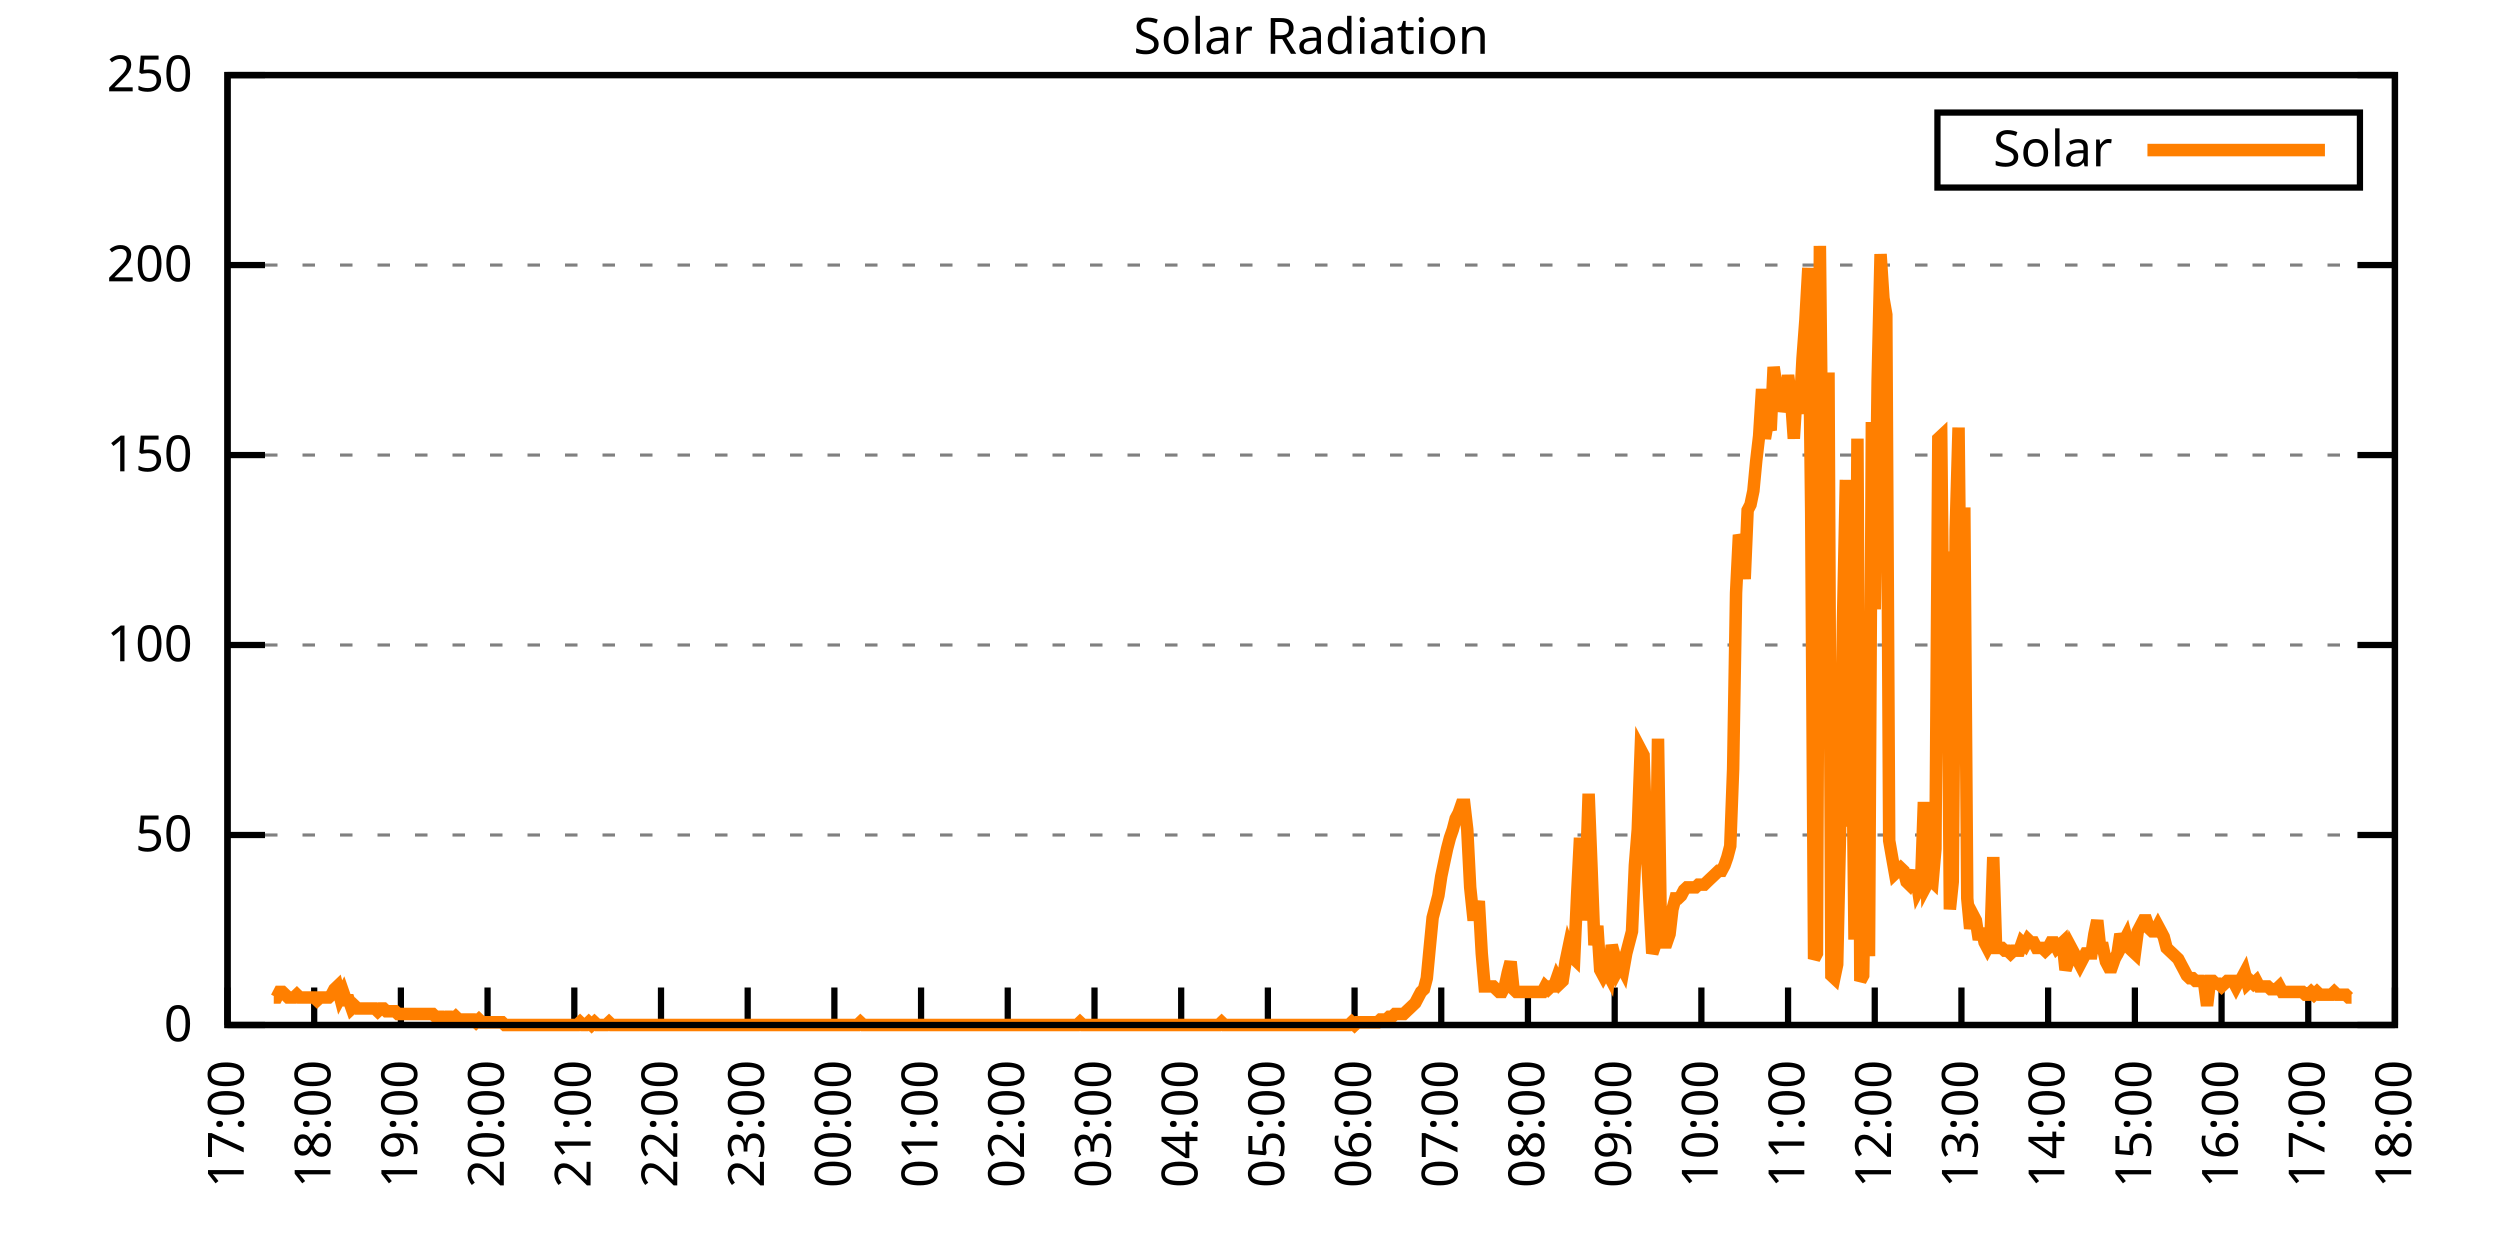
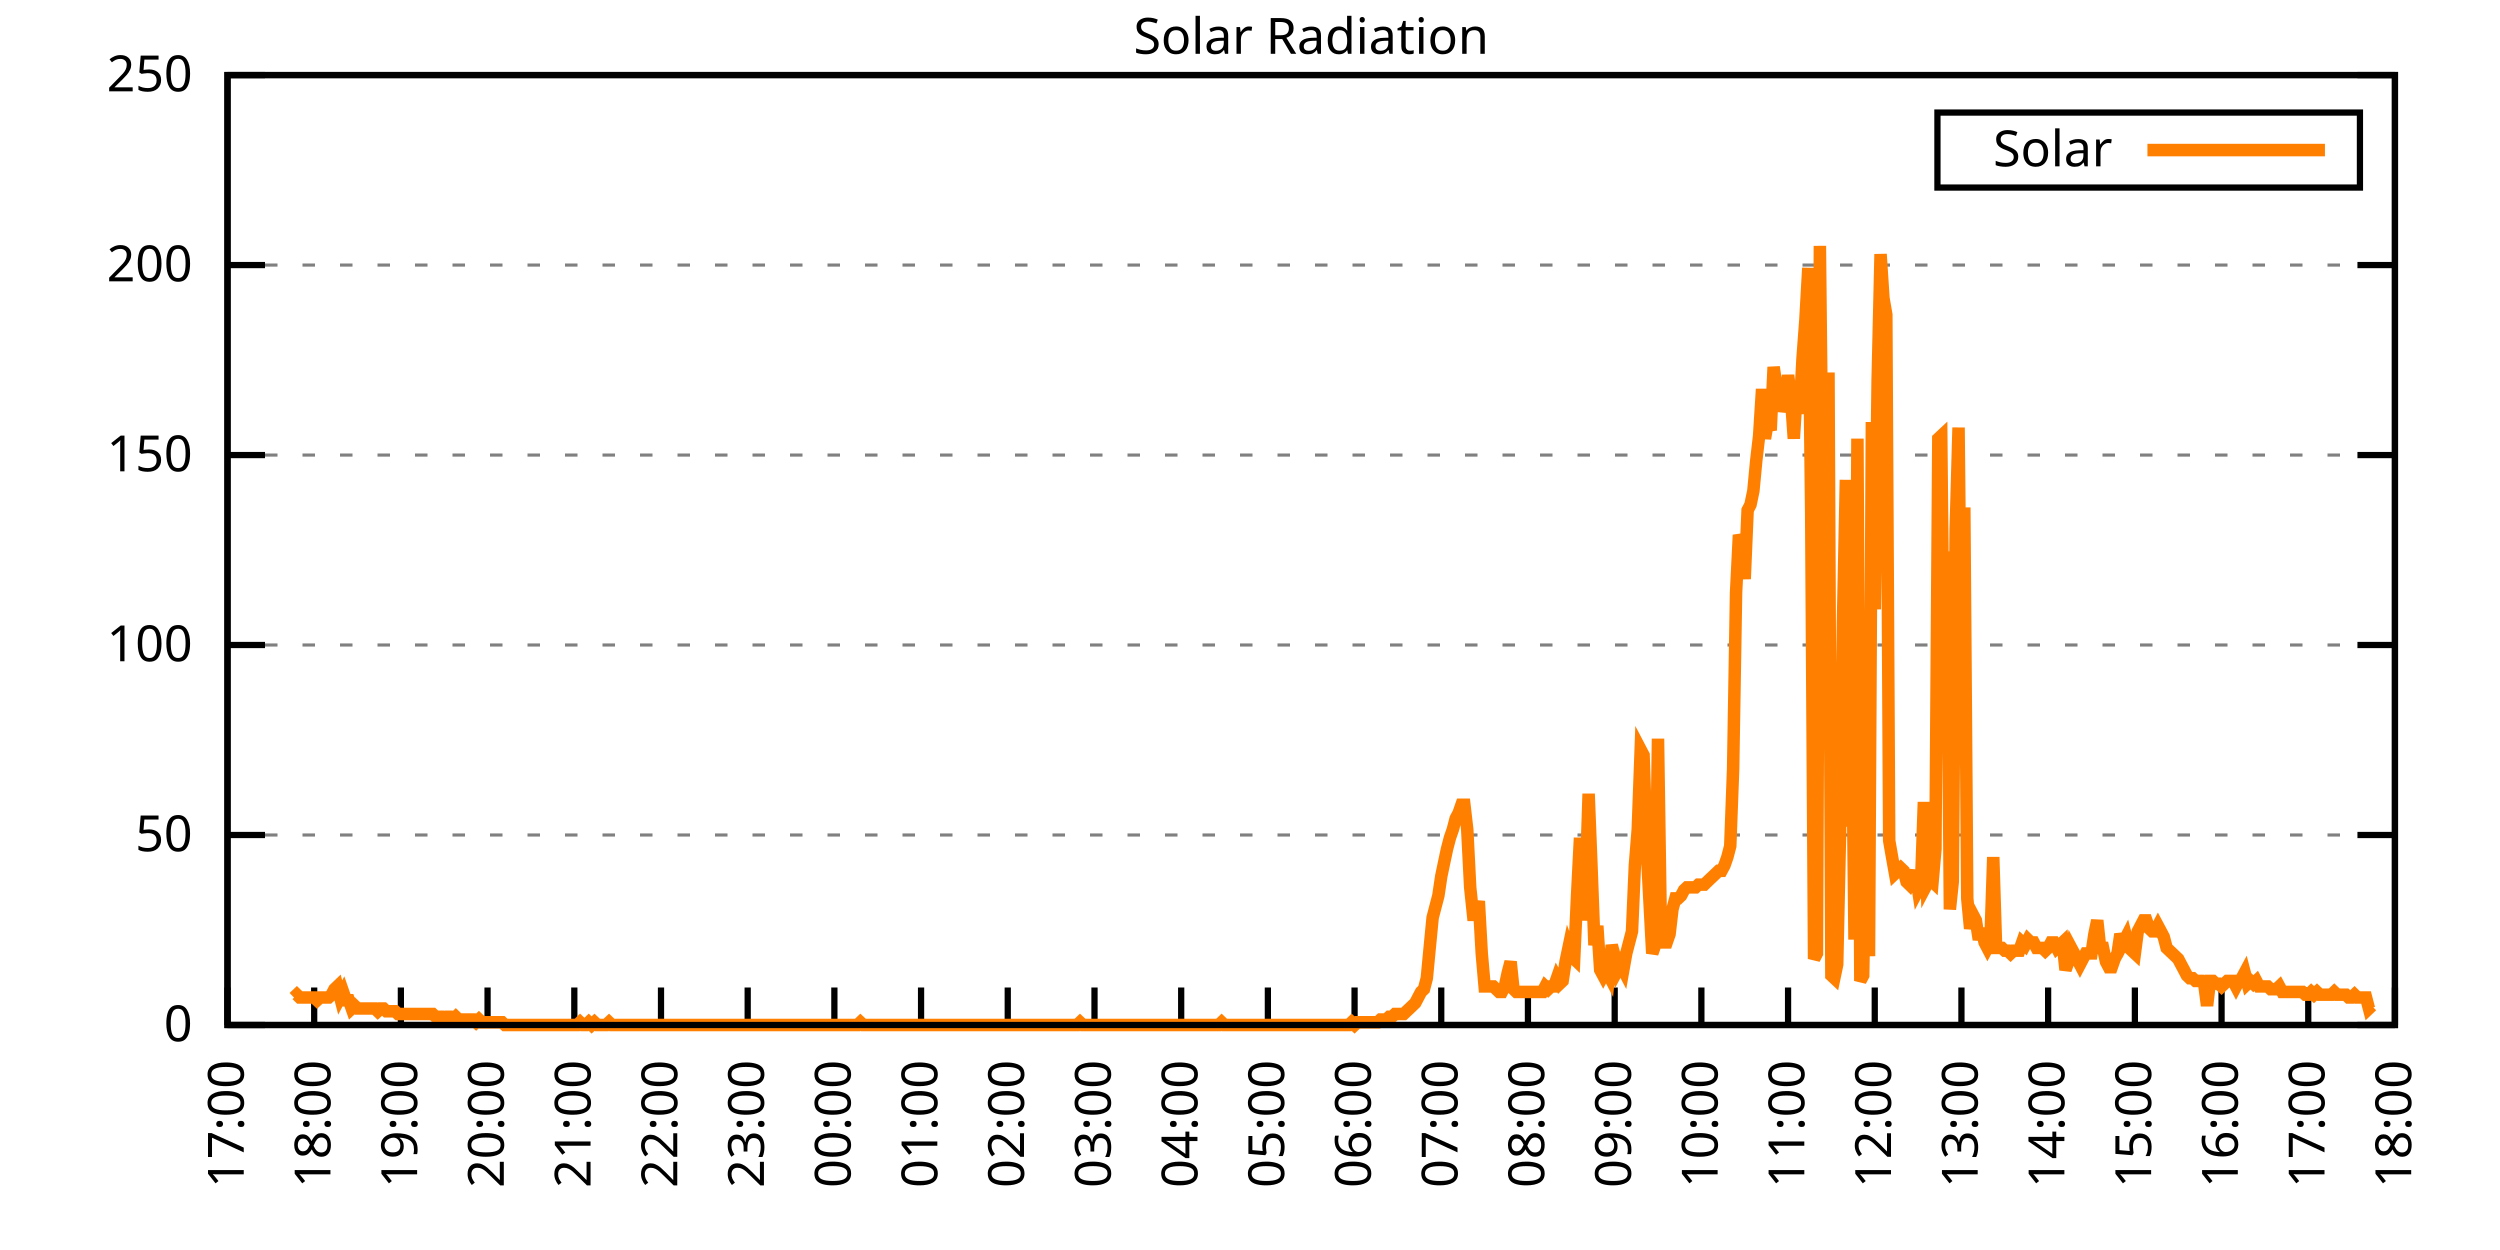
<svg xmlns="http://www.w3.org/2000/svg" xmlns:xlink="http://www.w3.org/1999/xlink" width="400" height="200" viewBox="0 0 400 200">
  <g id="gnuplot_canvas">
    <rect x="0" y="0" width="400" height="200" fill="none" />
    <defs>
      <circle id="gpDot" r="0.5" stroke-width="0.5" stroke="currentColor" />
      <path id="gpPt0" stroke-width="0.333" stroke="currentColor" d="M-1,0 h2 M0,-1 v2" />
      <path id="gpPt1" stroke-width="0.333" stroke="currentColor" d="M-1,-1 L1,1 M1,-1 L-1,1" />
      <path id="gpPt2" stroke-width="0.333" stroke="currentColor" d="M-1,0 L1,0 M0,-1 L0,1 M-1,-1 L1,1 M-1,1 L1,-1" />
      <rect id="gpPt3" stroke-width="0.333" stroke="currentColor" x="-1" y="-1" width="2" height="2" />
      <rect id="gpPt4" stroke-width="0.333" stroke="currentColor" fill="currentColor" x="-1" y="-1" width="2" height="2" />
      <circle id="gpPt5" stroke-width="0.333" stroke="currentColor" cx="0" cy="0" r="1" />
      <use xlink:href="#gpPt5" id="gpPt6" fill="currentColor" stroke="none" />
      <path id="gpPt7" stroke-width="0.333" stroke="currentColor" d="M0,-1.33 L-1.33,0.67 L1.33,0.67 z" />
      <use xlink:href="#gpPt7" id="gpPt8" fill="currentColor" stroke="none" />
      <use xlink:href="#gpPt7" id="gpPt9" stroke="currentColor" transform="rotate(180)" />
      <use xlink:href="#gpPt9" id="gpPt10" fill="currentColor" stroke="none" />
      <use xlink:href="#gpPt3" id="gpPt11" stroke="currentColor" transform="rotate(45)" />
      <use xlink:href="#gpPt11" id="gpPt12" fill="currentColor" stroke="none" />
      <path id="gpPt13" stroke-width="0.333" stroke="currentColor" d="M0,1.330 L1.265,0.411 L0.782,-1.067 L-0.782,-1.076 L-1.265,0.411 z" />
      <use xlink:href="#gpPt13" id="gpPt14" fill="currentColor" stroke="none" />
      <filter id="textbox" filterUnits="objectBoundingBox" x="0" y="0" height="1" width="1">
        <feFlood flood-color="white" flood-opacity="1" result="bgnd" />
        <feComposite in="SourceGraphic" in2="bgnd" operator="atop" />
      </filter>
      <filter id="greybox" filterUnits="objectBoundingBox" x="0" y="0" height="1" width="1">
        <feFlood flood-color="lightgrey" flood-opacity="1" result="grey" />
        <feComposite in="SourceGraphic" in2="grey" operator="atop" />
      </filter>
    </defs>
    <g fill="none" color="white" stroke="currentColor" stroke-width="1.00" stroke-linecap="butt" stroke-linejoin="miter">
</g>
    <g fill="none" color="black" stroke="currentColor" stroke-width="1.00" stroke-linecap="butt" stroke-linejoin="miter">
      <g stroke="none" shape-rendering="crispEdges">
        <polygon fill="rgb(255, 255, 255)" points="36.40,164.00 383.18,164.00 383.18,12.02 36.40,12.02 " />
      </g>
    </g>
    <g fill="none" color="black" stroke="currentColor" stroke-width="1.00" stroke-linecap="butt" stroke-linejoin="miter">
</g>
    <g fill="none" color="black" stroke="black" stroke-width="0.50" stroke-linecap="butt" stroke-linejoin="miter">
</g>
    <g fill="none" color="gray" stroke="currentColor" stroke-width="0.50" stroke-linecap="butt" stroke-linejoin="miter">
      <path stroke="gray" stroke-dasharray="2,4" class="gridline" d="M36.40,164.00 L383.19,164.00  " />
    </g>
    <g fill="none" color="gray" stroke="gray" stroke-width="1.00" stroke-linecap="butt" stroke-linejoin="miter">
</g>
    <g fill="none" color="black" stroke="currentColor" stroke-width="1.00" stroke-linecap="butt" stroke-linejoin="miter">
      <path stroke="black" d="M36.40,164.00 L42.40,164.00 M383.19,164.00 L377.19,164.00  " />
      <g transform="translate(30.80,166.60)" stroke="none" fill="black" font-family="Sans" font-size="8.00" text-anchor="end">
        <text>
          <tspan font-family="Sans"> 0</tspan>
        </text>
      </g>
    </g>
    <g fill="none" color="black" stroke="currentColor" stroke-width="1.00" stroke-linecap="butt" stroke-linejoin="miter">
</g>
    <g fill="none" color="black" stroke="black" stroke-width="0.50" stroke-linecap="butt" stroke-linejoin="miter">
</g>
    <g fill="none" color="gray" stroke="currentColor" stroke-width="0.50" stroke-linecap="butt" stroke-linejoin="miter">
      <path stroke="gray" stroke-dasharray="2,4" class="gridline" d="M36.40,133.60 L383.19,133.60  " />
    </g>
    <g fill="none" color="gray" stroke="gray" stroke-width="1.00" stroke-linecap="butt" stroke-linejoin="miter">
</g>
    <g fill="none" color="black" stroke="currentColor" stroke-width="1.00" stroke-linecap="butt" stroke-linejoin="miter">
      <path stroke="black" d="M36.40,133.60 L42.40,133.60 M383.19,133.60 L377.19,133.60  " />
      <g transform="translate(30.80,136.20)" stroke="none" fill="black" font-family="Sans" font-size="8.00" text-anchor="end">
        <text>
          <tspan font-family="Sans"> 50</tspan>
        </text>
      </g>
    </g>
    <g fill="none" color="black" stroke="currentColor" stroke-width="1.00" stroke-linecap="butt" stroke-linejoin="miter">
</g>
    <g fill="none" color="black" stroke="black" stroke-width="0.50" stroke-linecap="butt" stroke-linejoin="miter">
</g>
    <g fill="none" color="gray" stroke="currentColor" stroke-width="0.50" stroke-linecap="butt" stroke-linejoin="miter">
      <path stroke="gray" stroke-dasharray="2,4" class="gridline" d="M36.40,103.20 L383.19,103.20  " />
    </g>
    <g fill="none" color="gray" stroke="gray" stroke-width="1.00" stroke-linecap="butt" stroke-linejoin="miter">
</g>
    <g fill="none" color="black" stroke="currentColor" stroke-width="1.00" stroke-linecap="butt" stroke-linejoin="miter">
      <path stroke="black" d="M36.40,103.20 L42.40,103.20 M383.19,103.20 L377.19,103.20  " />
      <g transform="translate(30.80,105.80)" stroke="none" fill="black" font-family="Sans" font-size="8.00" text-anchor="end">
        <text>
          <tspan font-family="Sans"> 100</tspan>
        </text>
      </g>
    </g>
    <g fill="none" color="black" stroke="currentColor" stroke-width="1.00" stroke-linecap="butt" stroke-linejoin="miter">
</g>
    <g fill="none" color="black" stroke="black" stroke-width="0.50" stroke-linecap="butt" stroke-linejoin="miter">
</g>
    <g fill="none" color="gray" stroke="currentColor" stroke-width="0.50" stroke-linecap="butt" stroke-linejoin="miter">
      <path stroke="gray" stroke-dasharray="2,4" class="gridline" d="M36.40,72.81 L383.19,72.81  " />
    </g>
    <g fill="none" color="gray" stroke="gray" stroke-width="1.00" stroke-linecap="butt" stroke-linejoin="miter">
</g>
    <g fill="none" color="black" stroke="currentColor" stroke-width="1.00" stroke-linecap="butt" stroke-linejoin="miter">
      <path stroke="black" d="M36.40,72.81 L42.40,72.81 M383.19,72.81 L377.19,72.81  " />
      <g transform="translate(30.80,75.41)" stroke="none" fill="black" font-family="Sans" font-size="8.00" text-anchor="end">
        <text>
          <tspan font-family="Sans"> 150</tspan>
        </text>
      </g>
    </g>
    <g fill="none" color="black" stroke="currentColor" stroke-width="1.00" stroke-linecap="butt" stroke-linejoin="miter">
</g>
    <g fill="none" color="black" stroke="black" stroke-width="0.50" stroke-linecap="butt" stroke-linejoin="miter">
</g>
    <g fill="none" color="gray" stroke="currentColor" stroke-width="0.50" stroke-linecap="butt" stroke-linejoin="miter">
      <path stroke="gray" stroke-dasharray="2,4" class="gridline" d="M36.40,42.41 L383.19,42.41  " />
    </g>
    <g fill="none" color="gray" stroke="gray" stroke-width="1.00" stroke-linecap="butt" stroke-linejoin="miter">
</g>
    <g fill="none" color="black" stroke="currentColor" stroke-width="1.00" stroke-linecap="butt" stroke-linejoin="miter">
      <path stroke="black" d="M36.40,42.41 L42.40,42.41 M383.19,42.41 L377.19,42.41  " />
      <g transform="translate(30.80,45.01)" stroke="none" fill="black" font-family="Sans" font-size="8.00" text-anchor="end">
        <text>
          <tspan font-family="Sans"> 200</tspan>
        </text>
      </g>
    </g>
    <g fill="none" color="black" stroke="currentColor" stroke-width="1.00" stroke-linecap="butt" stroke-linejoin="miter">
</g>
    <g fill="none" color="black" stroke="black" stroke-width="0.50" stroke-linecap="butt" stroke-linejoin="miter">
</g>
    <g fill="none" color="gray" stroke="currentColor" stroke-width="0.50" stroke-linecap="butt" stroke-linejoin="miter">
      <path stroke="gray" stroke-dasharray="2,4" class="gridline" d="M36.40,12.01 L383.19,12.01  " />
    </g>
    <g fill="none" color="gray" stroke="gray" stroke-width="1.00" stroke-linecap="butt" stroke-linejoin="miter">
</g>
    <g fill="none" color="black" stroke="currentColor" stroke-width="1.00" stroke-linecap="butt" stroke-linejoin="miter">
      <path stroke="black" d="M36.40,12.01 L42.40,12.01 M383.19,12.01 L377.19,12.01  " />
      <g transform="translate(30.80,14.61)" stroke="none" fill="black" font-family="Sans" font-size="8.00" text-anchor="end">
        <text>
          <tspan font-family="Sans"> 250</tspan>
        </text>
      </g>
    </g>
    <g fill="none" color="black" stroke="currentColor" stroke-width="1.00" stroke-linecap="butt" stroke-linejoin="miter">
      <path stroke="black" d="M36.40,164.00 L36.40,158.00  " />
      <g transform="translate(39.00,169.60) rotate(270.00)" stroke="none" fill="black" font-family="Sans" font-size="8.00" text-anchor="end">
        <text>
          <tspan font-family="Sans">17:00</tspan>
        </text>
      </g>
    </g>
    <g fill="none" color="black" stroke="currentColor" stroke-width="1.00" stroke-linecap="butt" stroke-linejoin="miter">
      <path stroke="black" d="M50.27,164.00 L50.27,158.00  " />
      <g transform="translate(52.87,169.60) rotate(270.00)" stroke="none" fill="black" font-family="Sans" font-size="8.00" text-anchor="end">
        <text>
          <tspan font-family="Sans">18:00</tspan>
        </text>
      </g>
    </g>
    <g fill="none" color="black" stroke="currentColor" stroke-width="1.00" stroke-linecap="butt" stroke-linejoin="miter">
      <path stroke="black" d="M64.14,164.00 L64.14,158.00  " />
      <g transform="translate(66.74,169.60) rotate(270.00)" stroke="none" fill="black" font-family="Sans" font-size="8.00" text-anchor="end">
        <text>
          <tspan font-family="Sans">19:00</tspan>
        </text>
      </g>
    </g>
    <g fill="none" color="black" stroke="currentColor" stroke-width="1.00" stroke-linecap="butt" stroke-linejoin="miter">
      <path stroke="black" d="M78.01,164.00 L78.01,158.00  " />
      <g transform="translate(80.61,169.60) rotate(270.00)" stroke="none" fill="black" font-family="Sans" font-size="8.00" text-anchor="end">
        <text>
          <tspan font-family="Sans">20:00</tspan>
        </text>
      </g>
    </g>
    <g fill="none" color="black" stroke="currentColor" stroke-width="1.00" stroke-linecap="butt" stroke-linejoin="miter">
      <path stroke="black" d="M91.89,164.00 L91.89,158.00  " />
      <g transform="translate(94.49,169.60) rotate(270.00)" stroke="none" fill="black" font-family="Sans" font-size="8.00" text-anchor="end">
        <text>
          <tspan font-family="Sans">21:00</tspan>
        </text>
      </g>
    </g>
    <g fill="none" color="black" stroke="currentColor" stroke-width="1.00" stroke-linecap="butt" stroke-linejoin="miter">
      <path stroke="black" d="M105.76,164.00 L105.76,158.00  " />
      <g transform="translate(108.36,169.60) rotate(270.00)" stroke="none" fill="black" font-family="Sans" font-size="8.00" text-anchor="end">
        <text>
          <tspan font-family="Sans">22:00</tspan>
        </text>
      </g>
    </g>
    <g fill="none" color="black" stroke="currentColor" stroke-width="1.00" stroke-linecap="butt" stroke-linejoin="miter">
      <path stroke="black" d="M119.63,164.00 L119.63,158.00  " />
      <g transform="translate(122.23,169.60) rotate(270.00)" stroke="none" fill="black" font-family="Sans" font-size="8.00" text-anchor="end">
        <text>
          <tspan font-family="Sans">23:00</tspan>
        </text>
      </g>
    </g>
    <g fill="none" color="black" stroke="currentColor" stroke-width="1.00" stroke-linecap="butt" stroke-linejoin="miter">
      <path stroke="black" d="M133.50,164.00 L133.50,158.00  " />
      <g transform="translate(136.10,169.60) rotate(270.00)" stroke="none" fill="black" font-family="Sans" font-size="8.00" text-anchor="end">
        <text>
          <tspan font-family="Sans">00:00</tspan>
        </text>
      </g>
    </g>
    <g fill="none" color="black" stroke="currentColor" stroke-width="1.00" stroke-linecap="butt" stroke-linejoin="miter">
      <path stroke="black" d="M147.37,164.00 L147.37,158.00  " />
      <g transform="translate(149.97,169.60) rotate(270.00)" stroke="none" fill="black" font-family="Sans" font-size="8.00" text-anchor="end">
        <text>
          <tspan font-family="Sans">01:00</tspan>
        </text>
      </g>
    </g>
    <g fill="none" color="black" stroke="currentColor" stroke-width="1.00" stroke-linecap="butt" stroke-linejoin="miter">
      <path stroke="black" d="M161.24,164.00 L161.24,158.00  " />
      <g transform="translate(163.84,169.60) rotate(270.00)" stroke="none" fill="black" font-family="Sans" font-size="8.00" text-anchor="end">
        <text>
          <tspan font-family="Sans">02:00</tspan>
        </text>
      </g>
    </g>
    <g fill="none" color="black" stroke="currentColor" stroke-width="1.00" stroke-linecap="butt" stroke-linejoin="miter">
      <path stroke="black" d="M175.12,164.00 L175.12,158.00  " />
      <g transform="translate(177.72,169.60) rotate(270.00)" stroke="none" fill="black" font-family="Sans" font-size="8.00" text-anchor="end">
        <text>
          <tspan font-family="Sans">03:00</tspan>
        </text>
      </g>
    </g>
    <g fill="none" color="black" stroke="currentColor" stroke-width="1.00" stroke-linecap="butt" stroke-linejoin="miter">
      <path stroke="black" d="M188.99,164.00 L188.99,158.00  " />
      <g transform="translate(191.59,169.60) rotate(270.00)" stroke="none" fill="black" font-family="Sans" font-size="8.00" text-anchor="end">
        <text>
          <tspan font-family="Sans">04:00</tspan>
        </text>
      </g>
    </g>
    <g fill="none" color="black" stroke="currentColor" stroke-width="1.00" stroke-linecap="butt" stroke-linejoin="miter">
      <path stroke="black" d="M202.86,164.00 L202.86,158.00  " />
      <g transform="translate(205.46,169.60) rotate(270.00)" stroke="none" fill="black" font-family="Sans" font-size="8.00" text-anchor="end">
        <text>
          <tspan font-family="Sans">05:00</tspan>
        </text>
      </g>
    </g>
    <g fill="none" color="black" stroke="currentColor" stroke-width="1.00" stroke-linecap="butt" stroke-linejoin="miter">
      <path stroke="black" d="M216.73,164.00 L216.73,158.00  " />
      <g transform="translate(219.33,169.60) rotate(270.00)" stroke="none" fill="black" font-family="Sans" font-size="8.00" text-anchor="end">
        <text>
          <tspan font-family="Sans">06:00</tspan>
        </text>
      </g>
    </g>
    <g fill="none" color="black" stroke="currentColor" stroke-width="1.00" stroke-linecap="butt" stroke-linejoin="miter">
      <path stroke="black" d="M230.60,164.00 L230.60,158.00  " />
      <g transform="translate(233.20,169.60) rotate(270.00)" stroke="none" fill="black" font-family="Sans" font-size="8.00" text-anchor="end">
        <text>
          <tspan font-family="Sans">07:00</tspan>
        </text>
      </g>
    </g>
    <g fill="none" color="black" stroke="currentColor" stroke-width="1.00" stroke-linecap="butt" stroke-linejoin="miter">
      <path stroke="black" d="M244.47,164.00 L244.47,158.00  " />
      <g transform="translate(247.07,169.60) rotate(270.00)" stroke="none" fill="black" font-family="Sans" font-size="8.00" text-anchor="end">
        <text>
          <tspan font-family="Sans">08:00</tspan>
        </text>
      </g>
    </g>
    <g fill="none" color="black" stroke="currentColor" stroke-width="1.00" stroke-linecap="butt" stroke-linejoin="miter">
      <path stroke="black" d="M258.35,164.00 L258.35,158.00  " />
      <g transform="translate(260.95,169.60) rotate(270.00)" stroke="none" fill="black" font-family="Sans" font-size="8.00" text-anchor="end">
        <text>
          <tspan font-family="Sans">09:00</tspan>
        </text>
      </g>
    </g>
    <g fill="none" color="black" stroke="currentColor" stroke-width="1.00" stroke-linecap="butt" stroke-linejoin="miter">
      <path stroke="black" d="M272.22,164.00 L272.22,158.00  " />
      <g transform="translate(274.82,169.60) rotate(270.00)" stroke="none" fill="black" font-family="Sans" font-size="8.00" text-anchor="end">
        <text>
          <tspan font-family="Sans">10:00</tspan>
        </text>
      </g>
    </g>
    <g fill="none" color="black" stroke="currentColor" stroke-width="1.00" stroke-linecap="butt" stroke-linejoin="miter">
      <path stroke="black" d="M286.09,164.00 L286.09,158.00  " />
      <g transform="translate(288.69,169.60) rotate(270.00)" stroke="none" fill="black" font-family="Sans" font-size="8.00" text-anchor="end">
        <text>
          <tspan font-family="Sans">11:00</tspan>
        </text>
      </g>
    </g>
    <g fill="none" color="black" stroke="currentColor" stroke-width="1.00" stroke-linecap="butt" stroke-linejoin="miter">
      <path stroke="black" d="M299.96,164.00 L299.96,158.00  " />
      <g transform="translate(302.56,169.60) rotate(270.00)" stroke="none" fill="black" font-family="Sans" font-size="8.00" text-anchor="end">
        <text>
          <tspan font-family="Sans">12:00</tspan>
        </text>
      </g>
    </g>
    <g fill="none" color="black" stroke="currentColor" stroke-width="1.00" stroke-linecap="butt" stroke-linejoin="miter">
      <path stroke="black" d="M313.83,164.00 L313.83,158.00  " />
      <g transform="translate(316.43,169.60) rotate(270.00)" stroke="none" fill="black" font-family="Sans" font-size="8.00" text-anchor="end">
        <text>
          <tspan font-family="Sans">13:00</tspan>
        </text>
      </g>
    </g>
    <g fill="none" color="black" stroke="currentColor" stroke-width="1.00" stroke-linecap="butt" stroke-linejoin="miter">
      <path stroke="black" d="M327.70,164.00 L327.70,158.00  " />
      <g transform="translate(330.30,169.60) rotate(270.00)" stroke="none" fill="black" font-family="Sans" font-size="8.00" text-anchor="end">
        <text>
          <tspan font-family="Sans">14:00</tspan>
        </text>
      </g>
    </g>
    <g fill="none" color="black" stroke="currentColor" stroke-width="1.00" stroke-linecap="butt" stroke-linejoin="miter">
      <path stroke="black" d="M341.58,164.00 L341.58,158.00  " />
      <g transform="translate(344.18,169.60) rotate(270.00)" stroke="none" fill="black" font-family="Sans" font-size="8.00" text-anchor="end">
        <text>
          <tspan font-family="Sans">15:00</tspan>
        </text>
      </g>
    </g>
    <g fill="none" color="black" stroke="currentColor" stroke-width="1.00" stroke-linecap="butt" stroke-linejoin="miter">
      <path stroke="black" d="M355.45,164.00 L355.45,158.00  " />
      <g transform="translate(358.05,169.60) rotate(270.00)" stroke="none" fill="black" font-family="Sans" font-size="8.00" text-anchor="end">
        <text>
          <tspan font-family="Sans">16:00</tspan>
        </text>
      </g>
    </g>
    <g fill="none" color="black" stroke="currentColor" stroke-width="1.00" stroke-linecap="butt" stroke-linejoin="miter">
      <path stroke="black" d="M369.32,164.00 L369.32,158.00  " />
      <g transform="translate(371.92,169.60) rotate(270.00)" stroke="none" fill="black" font-family="Sans" font-size="8.00" text-anchor="end">
        <text>
          <tspan font-family="Sans">17:00</tspan>
        </text>
      </g>
    </g>
    <g fill="none" color="black" stroke="currentColor" stroke-width="1.00" stroke-linecap="butt" stroke-linejoin="miter">
      <path stroke="black" d="M383.19,164.00 L383.19,158.00  " />
      <g transform="translate(385.79,169.60) rotate(270.00)" stroke="none" fill="black" font-family="Sans" font-size="8.00" text-anchor="end">
        <text>
          <tspan font-family="Sans">18:00</tspan>
        </text>
      </g>
    </g>
    <g fill="none" color="black" stroke="currentColor" stroke-width="1.00" stroke-linecap="butt" stroke-linejoin="miter">
</g>
    <g fill="none" color="black" stroke="currentColor" stroke-width="1.00" stroke-linecap="butt" stroke-linejoin="miter">
      <path stroke="black" d="M36.40,12.01 L36.40,164.00 L383.19,164.00 L383.19,12.01 L36.40,12.01 Z  " />
    </g>
    <g fill="none" color="black" stroke="currentColor" stroke-width="1.00" stroke-linecap="butt" stroke-linejoin="miter">
</g>
    <g fill="none" color="black" stroke="currentColor" stroke-width="1.00" stroke-linecap="butt" stroke-linejoin="miter">
      <path stroke="black" d="M309.99,30.01 L309.99,18.01 L377.59,18.01 L377.59,30.01 L309.99,30.01 Z  " />
    </g>
    <g id="Solar_Radiation_plot_1">
      <g fill="none" color="white" stroke="black" stroke-width="2.00" stroke-linecap="butt" stroke-linejoin="miter">
</g>
      <g fill="none" color="black" stroke="currentColor" stroke-width="2.00" stroke-linecap="butt" stroke-linejoin="miter">
        <g transform="translate(337.99,26.61)" stroke="none" fill="black" font-family="Sans" font-size="8.00" text-anchor="end">
          <text>
            <tspan font-family="Sans">Solar</tspan>
          </text>
        </g>
      </g>
      <g fill="none" color="black" stroke="currentColor" stroke-width="2.00" stroke-linecap="butt" stroke-linejoin="miter">
-         <path stroke="rgb(255, 127,   0)" d="M343.59,24.01 L371.99,24.01 M43.80,159.60 L44.26,159.60 L44.72,158.71 L45.19,158.71 L45.65,159.15 L46.11,159.60   L46.57,159.60 L47.03,159.60 L47.50,159.15 L47.96,159.60 L48.42,159.60 L48.88,159.60 L49.35,159.60 L49.81,159.60   L50.27,159.60 L50.73,160.04 L51.20,159.60 L51.66,159.60 L52.12,159.60 L52.58,159.60 L53.05,159.15 L53.51,158.27   L53.97,157.83 L54.43,159.60 L54.90,158.71 L55.36,160.04 L55.82,160.04 L56.28,161.36 L56.75,160.92 L57.21,161.36   L57.67,161.36 L58.13,161.36 L58.59,161.36 L59.06,161.36 L59.52,161.36 L59.98,161.36 L60.44,161.80 L60.91,161.36   L61.37,161.36 L61.83,161.80 L62.29,161.80 L62.76,161.80 L63.22,161.80 L63.68,162.24 L64.14,162.24 L64.61,162.24   L65.07,162.24 L65.53,162.24 L65.99,162.24 L66.46,162.24 L66.92,162.24 L67.38,162.24 L67.84,162.24 L68.30,162.24   L68.77,162.24 L69.23,162.24 L69.69,162.68 L70.15,162.68 L70.62,162.68 L71.08,163.12 L71.54,162.68 L72.00,162.68   L72.47,163.12 L72.93,162.68 L73.39,163.12 L73.85,163.12 L74.32,163.12 L74.78,163.12 L75.24,163.12 L75.70,163.12   L76.17,163.56 L76.63,163.12 L77.09,163.56 L77.55,163.56 L78.01,163.56 L78.48,163.56 L78.94,163.56 L79.40,163.56   L79.86,163.56 L80.33,163.56 L80.79,164.00 L81.25,164.00 L81.71,164.00 L82.18,164.00 L82.64,164.00 L83.10,164.00   L83.56,164.00 L84.03,164.00 L84.49,164.00 L84.95,164.00 L85.41,164.00 L85.88,164.00 L86.34,164.00 L86.80,164.00   L87.26,164.00 L87.72,164.00 L88.19,164.00 L88.65,164.00 L89.11,164.00 L89.57,164.00 L90.04,164.00 L90.50,164.00   L90.96,164.00 L91.42,164.00 L91.89,164.00 L92.35,164.00 L92.81,163.56 L93.27,164.00 L93.74,164.00 L94.20,163.56   L94.66,164.00 L95.12,163.56 L95.59,164.00 L96.05,164.00 L96.51,164.00 L96.97,164.00 L97.44,163.56 L97.90,164.00   L98.36,164.00 L98.82,164.00 L99.28,164.00 L99.75,164.00 L100.21,164.00 L100.67,164.00 L101.13,164.00 L101.60,164.00   L102.06,164.00 L102.52,164.00 L102.98,164.00 L103.45,164.00 L103.91,164.00 L104.37,164.00 L104.83,164.00 L105.30,164.00   L105.76,164.00 L106.22,164.00 L106.68,164.00 L107.15,164.00 L107.61,164.00 L108.07,164.00 L108.53,164.00 L108.99,164.00   L109.46,164.00 L109.92,164.00 L110.38,164.00 L110.84,164.00 L111.31,164.00 L111.77,164.00 L112.23,164.00 L112.69,164.00   L113.16,164.00 L113.62,164.00 L114.08,164.00 L114.54,164.00 L115.01,164.00 L115.47,164.00 L115.93,164.00 L116.39,164.00   L116.86,164.00 L117.32,164.00 L117.78,164.00 L118.24,164.00 L118.70,164.00 L119.17,164.00 L119.63,164.00 L120.09,164.00   L120.55,164.00 L121.02,164.00 L121.48,164.00 L121.94,164.00 L122.40,164.00 L122.87,164.00 L123.33,164.00 L123.79,164.00   L124.25,164.00 L124.72,164.00 L125.18,164.00 L125.64,164.00 L126.10,164.00 L126.57,164.00 L127.03,164.00 L127.49,164.00   L127.95,164.00 L128.41,164.00 L128.88,164.00 L129.34,164.00 L129.80,164.00 L130.26,164.00 L130.73,164.00 L131.19,164.00   L131.65,164.00 L132.11,164.00 L132.58,164.00 L133.04,164.00 L133.50,164.00 L133.96,164.00 L134.43,164.00 L134.89,164.00   L135.35,164.00 L135.81,164.00 L136.28,164.00 L136.74,164.00 L137.20,164.00 L137.66,163.56 L138.13,164.00 L138.59,164.00   L139.05,164.00 L139.51,164.00 L139.97,164.00 L140.44,164.00 L140.90,164.00 L141.36,164.00 L141.82,164.00 L142.29,164.00   L142.75,164.00 L143.21,164.00 L143.67,164.00 L144.14,164.00 L144.60,164.00 L145.06,164.00 L145.52,164.00 L145.99,164.00   L146.45,164.00 L146.91,164.00 L147.37,164.00 L147.84,164.00 L148.30,164.00 L148.76,164.00 L149.22,164.00 L149.68,164.00   L150.15,164.00 L150.61,164.00 L151.07,164.00 L151.53,164.00 L152.00,164.00 L152.46,164.00 L152.92,164.00 L153.38,164.00   L153.85,164.00 L154.31,164.00 L154.77,164.00 L155.23,164.00 L155.70,164.00 L156.16,164.00 L156.62,164.00 L157.08,164.00   L157.55,164.00 L158.01,164.00 L158.47,164.00 L158.93,164.00 L159.39,164.00 L159.86,164.00 L160.32,164.00 L160.78,164.00   L161.24,164.00 L161.71,164.00 L162.17,164.00 L162.63,164.00 L163.09,164.00 L163.56,164.00 L164.02,164.00 L164.48,164.00   L164.94,164.00 L165.41,164.00 L165.87,164.00 L166.33,164.00 L166.79,164.00 L167.26,164.00 L167.72,164.00 L168.18,164.00   L168.64,164.00 L169.10,164.00 L169.57,164.00 L170.03,164.00 L170.49,164.00 L170.95,164.00 L171.42,164.00 L171.88,164.00   L172.34,164.00 L172.80,163.56 L173.27,164.00 L173.73,164.00 L174.19,164.00 L174.65,164.00 L175.12,164.00 L175.58,164.00   L176.04,164.00 L176.50,164.00 L176.97,164.00 L177.43,164.00 L177.89,164.00 L178.35,164.00 L178.82,164.00 L179.28,164.00   L179.74,164.00 L180.20,164.00 L180.66,164.00 L181.13,164.00 L181.59,164.00 L182.05,164.00 L182.51,164.00 L182.98,164.00   L183.44,164.00 L183.90,164.00 L184.36,164.00 L184.83,164.00 L185.29,164.00 L185.75,164.00 L186.21,164.00 L186.68,164.00   L187.14,164.00 L187.60,164.00 L188.06,164.00 L188.53,164.00 L188.99,164.00 L189.45,164.00 L189.91,164.00 L190.37,164.00   L190.84,164.00 L191.30,164.00 L191.76,164.00 L192.22,164.00 L192.69,164.00 L193.15,164.00 L193.61,164.00 L194.07,164.00   L194.54,164.00 L195.00,164.00 L195.46,163.56 L195.92,164.00 L196.39,164.00 L196.85,164.00 L197.31,164.00 L197.77,164.00   L198.24,164.00 L198.70,164.00 L199.16,164.00 L199.62,164.00 L200.08,164.00 L200.55,164.00 L201.01,164.00 L201.47,164.00   L201.93,164.00 L202.40,164.00 L202.86,164.00 L203.32,164.00 L203.78,164.00 L204.25,164.00 L204.71,164.00 L205.17,164.00   L205.63,164.00 L206.10,164.00 L206.56,164.00 L207.02,164.00 L207.48,164.00 L207.95,164.00 L208.41,164.00 L208.87,164.00   L209.33,164.00 L209.80,164.00 L210.26,164.00 L210.72,164.00 L211.18,164.00 L211.64,164.00 L212.11,164.00 L212.57,164.00   L213.03,164.00 L213.49,164.00 L213.96,164.00 L214.42,164.00 L214.88,164.00 L215.34,164.00 L215.81,164.00 L216.27,163.56   L216.73,164.00 L217.19,163.56 L217.66,163.56 L218.12,163.56 L218.58,163.56 L219.04,163.56 L219.51,163.56 L219.97,163.56   L220.43,163.56 L220.89,163.12 L221.35,163.12 L221.82,163.12 L222.28,162.68 L222.74,162.68 L223.20,162.24 L223.67,162.24   L224.13,162.24 L224.59,162.24 L225.05,161.80 L225.52,161.36 L225.98,160.92 L226.44,160.48 L226.90,159.60 L227.37,158.71   L227.83,158.27 L228.29,156.51 L228.75,151.67 L229.22,146.82 L229.68,145.06 L230.14,143.30 L230.60,140.21 L231.06,138.01   L231.53,135.81 L231.99,134.05 L232.45,132.73 L232.91,130.96 L233.38,130.08 L233.84,128.76 L234.30,128.76 L234.76,132.73   L235.23,141.98 L235.69,146.38 L236.15,146.38 L236.61,144.18 L237.08,152.55 L237.54,157.83 L238.00,157.83 L238.46,157.83   L238.93,157.83 L239.39,158.27 L239.85,158.71 L240.31,158.71 L240.77,157.83 L241.24,155.63 L241.70,153.87 L242.16,158.27   L242.62,158.71 L243.09,158.71 L243.55,158.71 L244.01,158.71 L244.47,158.71 L244.94,158.71 L245.40,158.71 L245.86,158.71   L246.32,158.71 L246.79,158.71 L247.25,157.83 L247.71,158.27 L248.17,157.83 L248.64,157.83 L249.10,156.51 L249.56,157.39   L250.02,156.95 L250.49,153.87 L250.95,151.67 L251.41,152.99 L251.87,153.43 L252.33,143.30 L252.80,134.05 L253.26,147.26   L253.72,141.09 L254.18,127.00 L254.65,138.89 L255.11,151.23 L255.57,148.14 L256.03,155.19 L256.50,156.07 L256.96,155.19   L257.42,156.07 L257.88,151.23 L258.35,152.99 L258.81,155.19 L259.27,154.31 L259.73,155.19 L260.20,152.55 L260.66,150.79   L261.12,149.02 L261.58,138.45 L262.04,132.73 L262.51,119.95 L262.97,120.83 L263.43,134.93 L263.89,143.74 L264.36,152.55   L264.82,151.23 L265.28,118.19 L265.74,148.58 L266.21,150.79 L266.67,150.79 L267.13,149.46 L267.59,145.50 L268.06,143.74   L268.52,143.74 L268.98,143.30 L269.44,142.42 L269.91,141.98 L270.37,141.98 L270.83,141.98 L271.29,141.98 L271.75,141.54   L272.22,141.54 L272.68,141.54 L273.14,141.09 L273.60,140.65 L274.07,140.21 L274.53,139.77 L274.99,139.33 L275.45,139.33   L275.92,138.45 L276.38,137.13 L276.84,135.37 L277.30,123.03 L277.77,94.84 L278.23,85.59 L278.69,86.91 L279.15,92.64   L279.62,81.63 L280.08,80.75 L280.54,78.54 L281.00,73.70 L281.46,69.74 L281.93,62.25 L282.39,70.18 L282.85,67.53   L283.31,68.85 L283.78,58.72 L284.24,61.81 L284.70,62.69 L285.16,65.77 L285.63,64.45 L286.09,60.04 L286.55,63.57   L287.01,70.18 L287.48,62.69 L287.94,66.21 L288.40,57.40 L288.86,51.23 L289.33,42.87 L289.79,82.07 L290.25,153.43   L290.71,152.55 L291.18,39.34 L291.64,82.07 L292.10,106.30 L292.56,59.60 L293.02,156.07 L293.49,156.51 L293.95,154.31   L294.41,133.17 L294.87,99.69 L295.34,76.78 L295.80,132.28 L296.26,107.62 L296.72,150.34 L297.19,70.18 L297.65,156.95   L298.11,156.07 L298.57,127.44 L299.04,152.99 L299.50,67.53 L299.96,97.49 L300.42,60.93 L300.89,40.66 L301.35,47.71   L301.81,50.35 L302.27,134.49 L302.73,137.13 L303.20,139.77 L303.66,139.33 L304.12,138.89 L304.58,139.33 L305.05,141.09   L305.51,141.54 L305.97,140.65 L306.43,139.33 L306.90,142.42 L307.36,141.54 L307.82,128.32 L308.28,141.54 L308.75,140.65   L309.21,141.09 L309.67,135.81 L310.13,70.18 L310.60,69.74 L311.06,116.43 L311.52,88.24 L311.98,145.50 L312.44,141.09   L312.91,84.71 L313.37,68.41 L313.83,113.34 L314.29,81.19 L314.76,143.74 L315.22,148.58 L315.68,146.38 L316.14,147.26   L316.61,150.34 L317.07,148.58 L317.53,150.79 L317.99,151.67 L318.46,150.79 L318.92,137.13 L319.38,151.67 L319.84,151.67   L320.31,151.67 L320.77,152.11 L321.23,152.11 L321.69,152.55 L322.15,152.11 L322.62,152.11 L323.08,152.11 L323.54,150.79   L324.00,151.23 L324.47,150.34 L324.93,150.79 L325.39,150.79 L325.85,151.67 L326.32,151.67 L326.78,151.67 L327.24,152.11   L327.70,151.67 L328.17,150.79 L328.63,150.79 L329.09,151.67 L329.55,151.23 L330.02,150.79 L330.48,155.19 L330.94,153.87   L331.40,151.67 L331.87,152.55 L332.33,153.43 L332.79,154.31 L333.25,153.43 L333.71,152.55 L334.18,152.55 L334.64,152.55   L335.10,149.46 L335.56,147.26 L336.03,151.67 L336.49,151.67 L336.95,153.87 L337.41,154.75 L337.88,154.75 L338.34,153.43   L338.80,152.55 L339.26,149.46 L339.73,150.79 L340.19,149.90 L340.65,151.67 L341.11,152.11 L341.58,152.55 L342.04,149.02   L342.50,148.14 L342.96,147.26 L343.42,147.26 L343.89,148.58 L344.35,149.02 L344.81,149.02 L345.27,148.14 L345.74,149.02   L346.20,149.90 L346.66,151.67 L347.12,152.11 L347.59,152.55 L348.05,152.99 L348.51,153.43 L348.97,154.31 L349.44,155.19   L349.90,156.07 L350.36,156.51 L350.82,156.51 L351.29,156.95 L351.75,156.95 L352.21,156.95 L352.67,157.39 L353.13,160.92   L353.60,156.95 L354.06,156.95 L354.52,157.39 L354.98,157.39 L355.45,157.83 L355.91,157.39 L356.37,156.95 L356.83,156.95   L357.30,156.95 L357.76,157.83 L358.22,156.95 L358.68,156.51 L359.15,155.63 L359.61,157.39 L360.07,156.95 L360.53,157.39   L361.00,156.95 L361.46,157.83 L361.92,157.83 L362.38,157.83 L362.84,157.83 L363.31,158.27 L363.77,158.27 L364.23,158.27   L364.69,157.83 L365.16,158.71 L365.62,158.71 L366.08,158.71 L366.54,158.71 L367.01,158.71 L367.47,158.71 L367.93,158.71   L368.39,158.71 L368.86,159.15 L369.32,159.15 L369.78,158.71 L370.24,159.15 L370.71,158.71 L371.17,159.15 L371.63,159.15   L372.09,159.15 L372.56,159.15 L373.02,159.15 L373.48,158.71 L373.94,159.15 L374.40,159.15 L374.87,159.15 L375.33,159.15   L375.79,159.60 L376.25,159.60  " />
+         <path stroke="rgb(255, 127,   0)" d="M343.59,24.01 L371.99,24.01 M47.03,159.60 L47.50,159.15 L47.96,159.60 L48.42,159.60 L48.88,159.60 L49.35,159.60   L49.81,159.60 L50.27,159.60 L50.73,160.04 L51.20,159.60 L51.66,159.60 L52.12,159.60 L52.58,159.60 L53.05,159.15   L53.51,158.27 L53.97,157.83 L54.43,159.60 L54.90,158.71 L55.36,160.04 L55.82,160.04 L56.28,161.36 L56.75,160.92   L57.21,161.36 L57.67,161.36 L58.13,161.36 L58.59,161.36 L59.06,161.36 L59.52,161.36 L59.98,161.36 L60.44,161.80   L60.91,161.36 L61.37,161.36 L61.83,161.80 L62.29,161.80 L62.76,161.80 L63.22,161.80 L63.68,162.24 L64.14,162.24   L64.61,162.24 L65.07,162.24 L65.53,162.24 L65.99,162.24 L66.46,162.24 L66.92,162.24 L67.38,162.24 L67.84,162.24   L68.30,162.24 L68.77,162.24 L69.23,162.24 L69.69,162.68 L70.15,162.68 L70.62,162.68 L71.08,163.12 L71.54,162.68   L72.00,162.68 L72.47,163.12 L72.93,162.68 L73.39,163.12 L73.85,163.12 L74.32,163.12 L74.78,163.12 L75.24,163.12   L75.70,163.12 L76.17,163.56 L76.63,163.12 L77.09,163.56 L77.55,163.56 L78.01,163.56 L78.48,163.56 L78.94,163.56   L79.40,163.56 L79.86,163.56 L80.33,163.56 L80.79,164.00 L81.25,164.00 L81.71,164.00 L82.18,164.00 L82.64,164.00   L83.10,164.00 L83.56,164.00 L84.03,164.00 L84.49,164.00 L84.95,164.00 L85.41,164.00 L85.88,164.00 L86.34,164.00   L86.80,164.00 L87.26,164.00 L87.72,164.00 L88.19,164.00 L88.65,164.00 L89.11,164.00 L89.57,164.00 L90.04,164.00   L90.50,164.00 L90.96,164.00 L91.42,164.00 L91.89,164.00 L92.35,164.00 L92.81,163.56 L93.27,164.00 L93.74,164.00   L94.20,163.56 L94.66,164.00 L95.12,163.56 L95.59,164.00 L96.05,164.00 L96.51,164.00 L96.97,164.00 L97.44,163.56   L97.90,164.00 L98.36,164.00 L98.82,164.00 L99.28,164.00 L99.75,164.00 L100.21,164.00 L100.67,164.00 L101.13,164.00   L101.60,164.00 L102.06,164.00 L102.52,164.00 L102.98,164.00 L103.45,164.00 L103.91,164.00 L104.37,164.00 L104.83,164.00   L105.30,164.00 L105.76,164.00 L106.22,164.00 L106.68,164.00 L107.15,164.00 L107.61,164.00 L108.07,164.00 L108.53,164.00   L108.99,164.00 L109.46,164.00 L109.92,164.00 L110.38,164.00 L110.84,164.00 L111.31,164.00 L111.77,164.00 L112.23,164.00   L112.69,164.00 L113.16,164.00 L113.62,164.00 L114.08,164.00 L114.54,164.00 L115.01,164.00 L115.47,164.00 L115.93,164.00   L116.39,164.00 L116.86,164.00 L117.32,164.00 L117.78,164.00 L118.24,164.00 L118.70,164.00 L119.17,164.00 L119.63,164.00   L120.09,164.00 L120.55,164.00 L121.02,164.00 L121.48,164.00 L121.94,164.00 L122.40,164.00 L122.87,164.00 L123.33,164.00   L123.79,164.00 L124.25,164.00 L124.72,164.00 L125.18,164.00 L125.64,164.00 L126.10,164.00 L126.57,164.00 L127.03,164.00   L127.49,164.00 L127.95,164.00 L128.41,164.00 L128.88,164.00 L129.34,164.00 L129.80,164.00 L130.26,164.00 L130.73,164.00   L131.19,164.00 L131.65,164.00 L132.11,164.00 L132.58,164.00 L133.04,164.00 L133.50,164.00 L133.96,164.00 L134.43,164.00   L134.89,164.00 L135.35,164.00 L135.81,164.00 L136.28,164.00 L136.74,164.00 L137.20,164.00 L137.66,163.56 L138.13,164.00   L138.59,164.00 L139.05,164.00 L139.51,164.00 L139.97,164.00 L140.44,164.00 L140.90,164.00 L141.36,164.00 L141.82,164.00   L142.29,164.00 L142.75,164.00 L143.21,164.00 L143.67,164.00 L144.14,164.00 L144.60,164.00 L145.06,164.00 L145.52,164.00   L145.99,164.00 L146.45,164.00 L146.91,164.00 L147.37,164.00 L147.84,164.00 L148.30,164.00 L148.76,164.00 L149.22,164.00   L149.68,164.00 L150.15,164.00 L150.61,164.00 L151.07,164.00 L151.53,164.00 L152.00,164.00 L152.46,164.00 L152.92,164.00   L153.38,164.00 L153.85,164.00 L154.31,164.00 L154.77,164.00 L155.23,164.00 L155.70,164.00 L156.16,164.00 L156.62,164.00   L157.08,164.00 L157.55,164.00 L158.01,164.00 L158.47,164.00 L158.93,164.00 L159.39,164.00 L159.86,164.00 L160.32,164.00   L160.78,164.00 L161.24,164.00 L161.71,164.00 L162.17,164.00 L162.63,164.00 L163.09,164.00 L163.56,164.00 L164.02,164.00   L164.48,164.00 L164.94,164.00 L165.41,164.00 L165.87,164.00 L166.33,164.00 L166.79,164.00 L167.26,164.00 L167.72,164.00   L168.18,164.00 L168.64,164.00 L169.10,164.00 L169.57,164.00 L170.03,164.00 L170.49,164.00 L170.95,164.00 L171.42,164.00   L171.88,164.00 L172.34,164.00 L172.80,163.56 L173.27,164.00 L173.73,164.00 L174.19,164.00 L174.65,164.00 L175.12,164.00   L175.58,164.00 L176.04,164.00 L176.50,164.00 L176.97,164.00 L177.43,164.00 L177.89,164.00 L178.35,164.00 L178.82,164.00   L179.28,164.00 L179.74,164.00 L180.20,164.00 L180.66,164.00 L181.13,164.00 L181.59,164.00 L182.05,164.00 L182.51,164.00   L182.98,164.00 L183.44,164.00 L183.90,164.00 L184.36,164.00 L184.83,164.00 L185.29,164.00 L185.75,164.00 L186.21,164.00   L186.68,164.00 L187.14,164.00 L187.60,164.00 L188.06,164.00 L188.53,164.00 L188.99,164.00 L189.45,164.00 L189.91,164.00   L190.37,164.00 L190.84,164.00 L191.30,164.00 L191.76,164.00 L192.22,164.00 L192.69,164.00 L193.15,164.00 L193.61,164.00   L194.07,164.00 L194.54,164.00 L195.00,164.00 L195.46,163.56 L195.92,164.00 L196.39,164.00 L196.85,164.00 L197.31,164.00   L197.77,164.00 L198.24,164.00 L198.70,164.00 L199.16,164.00 L199.62,164.00 L200.08,164.00 L200.55,164.00 L201.01,164.00   L201.47,164.00 L201.93,164.00 L202.40,164.00 L202.86,164.00 L203.32,164.00 L203.78,164.00 L204.25,164.00 L204.71,164.00   L205.17,164.00 L205.63,164.00 L206.10,164.00 L206.56,164.00 L207.02,164.00 L207.48,164.00 L207.95,164.00 L208.41,164.00   L208.87,164.00 L209.33,164.00 L209.80,164.00 L210.26,164.00 L210.72,164.00 L211.18,164.00 L211.64,164.00 L212.11,164.00   L212.57,164.00 L213.03,164.00 L213.49,164.00 L213.96,164.00 L214.42,164.00 L214.88,164.00 L215.34,164.00 L215.81,164.00   L216.27,163.56 L216.73,164.00 L217.19,163.56 L217.66,163.56 L218.12,163.56 L218.58,163.56 L219.04,163.56 L219.51,163.56   L219.97,163.56 L220.43,163.56 L220.89,163.12 L221.35,163.12 L221.82,163.12 L222.28,162.68 L222.74,162.68 L223.20,162.24   L223.67,162.24 L224.13,162.24 L224.59,162.24 L225.05,161.80 L225.52,161.36 L225.98,160.92 L226.44,160.48 L226.90,159.60   L227.37,158.71 L227.83,158.27 L228.29,156.51 L228.75,151.67 L229.22,146.82 L229.68,145.06 L230.14,143.30 L230.60,140.21   L231.06,138.01 L231.53,135.81 L231.99,134.05 L232.45,132.73 L232.91,130.96 L233.38,130.08 L233.84,128.76 L234.30,128.76   L234.76,132.73 L235.23,141.98 L235.69,146.38 L236.15,146.38 L236.61,144.18 L237.08,152.55 L237.54,157.83 L238.00,157.83   L238.46,157.83 L238.93,157.83 L239.39,158.27 L239.85,158.71 L240.31,158.71 L240.77,157.83 L241.24,155.63 L241.70,153.87   L242.16,158.27 L242.62,158.71 L243.09,158.71 L243.55,158.71 L244.01,158.71 L244.47,158.71 L244.94,158.71 L245.40,158.71   L245.86,158.71 L246.32,158.71 L246.79,158.71 L247.25,157.83 L247.71,158.27 L248.17,157.83 L248.64,157.83 L249.10,156.51   L249.56,157.39 L250.02,156.95 L250.49,153.87 L250.95,151.67 L251.41,152.99 L251.87,153.43 L252.33,143.30 L252.80,134.05   L253.26,147.26 L253.72,141.09 L254.18,127.00 L254.65,138.89 L255.11,151.23 L255.57,148.14 L256.03,155.19 L256.50,156.07   L256.96,155.19 L257.42,156.07 L257.88,151.23 L258.35,152.99 L258.81,155.19 L259.27,154.31 L259.73,155.19 L260.20,152.55   L260.66,150.79 L261.12,149.02 L261.58,138.45 L262.04,132.73 L262.51,119.95 L262.97,120.83 L263.43,134.93 L263.89,143.74   L264.36,152.55 L264.82,151.23 L265.28,118.19 L265.74,148.58 L266.21,150.79 L266.67,150.79 L267.13,149.46 L267.59,145.50   L268.06,143.74 L268.52,143.74 L268.98,143.30 L269.44,142.42 L269.91,141.98 L270.37,141.98 L270.83,141.98 L271.29,141.98   L271.75,141.54 L272.22,141.54 L272.68,141.54 L273.14,141.09 L273.60,140.65 L274.07,140.21 L274.53,139.77 L274.99,139.33   L275.45,139.33 L275.92,138.45 L276.38,137.13 L276.84,135.37 L277.30,123.03 L277.77,94.84 L278.23,85.59 L278.69,86.91   L279.15,92.64 L279.62,81.63 L280.08,80.75 L280.54,78.54 L281.00,73.70 L281.46,69.74 L281.93,62.25 L282.39,70.18   L282.85,67.53 L283.31,68.85 L283.78,58.72 L284.24,61.81 L284.70,62.69 L285.16,65.77 L285.63,64.45 L286.09,60.04   L286.55,63.57 L287.01,70.18 L287.48,62.69 L287.94,66.21 L288.40,57.40 L288.86,51.23 L289.33,42.87 L289.79,82.07   L290.25,153.43 L290.71,152.55 L291.18,39.34 L291.64,82.07 L292.10,106.30 L292.56,59.60 L293.02,156.07 L293.49,156.51   L293.95,154.31 L294.41,133.17 L294.87,99.69 L295.34,76.78 L295.80,132.28 L296.26,107.62 L296.72,150.34 L297.19,70.18   L297.65,156.95 L298.11,156.07 L298.57,127.44 L299.04,152.99 L299.50,67.53 L299.96,97.49 L300.42,60.93 L300.89,40.66   L301.35,47.71 L301.81,50.35 L302.27,134.49 L302.73,137.13 L303.20,139.77 L303.66,139.33 L304.12,138.89 L304.58,139.33   L305.05,141.09 L305.51,141.54 L305.97,140.65 L306.43,139.33 L306.90,142.42 L307.36,141.54 L307.82,128.32 L308.28,141.54   L308.75,140.65 L309.21,141.09 L309.67,135.81 L310.13,70.18 L310.60,69.74 L311.06,116.43 L311.52,88.24 L311.98,145.50   L312.44,141.09 L312.91,84.71 L313.37,68.41 L313.83,113.34 L314.29,81.19 L314.76,143.74 L315.22,148.58 L315.68,146.38   L316.14,147.26 L316.61,150.34 L317.07,148.58 L317.53,150.79 L317.99,151.67 L318.46,150.79 L318.92,137.13 L319.38,151.67   L319.84,151.67 L320.31,151.67 L320.77,152.11 L321.23,152.11 L321.69,152.55 L322.15,152.11 L322.62,152.11 L323.08,152.11   L323.54,150.79 L324.00,151.23 L324.47,150.34 L324.93,150.79 L325.39,150.79 L325.85,151.67 L326.32,151.67 L326.78,151.67   L327.24,152.11 L327.70,151.67 L328.17,150.79 L328.63,150.79 L329.09,151.67 L329.55,151.23 L330.02,150.79 L330.48,155.19   L330.94,153.87 L331.40,151.67 L331.87,152.55 L332.33,153.43 L332.79,154.31 L333.25,153.43 L333.71,152.55 L334.18,152.55   L334.64,152.55 L335.10,149.46 L335.56,147.26 L336.03,151.67 L336.49,151.67 L336.95,153.87 L337.41,154.75 L337.88,154.75   L338.34,153.43 L338.80,152.55 L339.26,149.46 L339.73,150.79 L340.19,149.90 L340.65,151.67 L341.11,152.11 L341.58,152.55   L342.04,149.02 L342.50,148.14 L342.96,147.26 L343.42,147.26 L343.89,148.58 L344.35,149.02 L344.81,149.02 L345.27,148.14   L345.74,149.02 L346.20,149.90 L346.66,151.67 L347.12,152.11 L347.59,152.55 L348.05,152.99 L348.51,153.43 L348.97,154.31   L349.44,155.19 L349.90,156.07 L350.36,156.51 L350.82,156.51 L351.29,156.95 L351.75,156.95 L352.21,156.95 L352.67,157.39   L353.13,160.92 L353.60,156.95 L354.06,156.95 L354.52,157.39 L354.98,157.39 L355.45,157.83 L355.91,157.39 L356.37,156.95   L356.83,156.95 L357.30,156.95 L357.76,157.83 L358.22,156.95 L358.68,156.51 L359.15,155.63 L359.61,157.39 L360.07,156.95   L360.53,157.39 L361.00,156.95 L361.46,157.83 L361.92,157.83 L362.38,157.83 L362.84,157.83 L363.31,158.27 L363.77,158.27   L364.23,158.27 L364.69,157.83 L365.16,158.71 L365.62,158.71 L366.08,158.71 L366.54,158.71 L367.01,158.71 L367.47,158.71   L367.93,158.71 L368.39,158.71 L368.86,159.15 L369.32,159.15 L369.78,158.71 L370.24,159.15 L370.71,158.71 L371.17,159.15   L371.63,159.15 L372.09,159.15 L372.56,159.15 L373.02,159.15 L373.48,158.71 L373.94,159.15 L374.40,159.15 L374.87,159.15   L375.33,159.15 L375.79,159.60 L376.25,159.60 L376.72,159.15 L377.18,159.60 L377.64,159.60 L378.10,159.60 L378.57,159.60   L379.03,161.36 L379.49,160.92  " />
      </g>
    </g>
    <g fill="none" color="black" stroke="currentColor" stroke-width="2.00" stroke-linecap="butt" stroke-linejoin="miter">
</g>
    <g fill="none" color="black" stroke="black" stroke-width="1.00" stroke-linecap="butt" stroke-linejoin="miter">
</g>
    <g fill="none" color="black" stroke="currentColor" stroke-width="1.00" stroke-linecap="butt" stroke-linejoin="miter">
      <path stroke="black" d="M36.40,12.01 L36.40,164.00 L383.19,164.00 L383.19,12.01 L36.40,12.01 Z  " />
      <g transform="translate(6.80,88.01) rotate(270.00)" stroke="none" fill="black" font-family="Sans" font-size="8.00" text-anchor="middle">
        <text />
      </g>
    </g>
    <g fill="none" color="black" stroke="currentColor" stroke-width="1.00" stroke-linecap="butt" stroke-linejoin="miter">
</g>
    <g fill="none" color="black" stroke="currentColor" stroke-width="1.00" stroke-linecap="butt" stroke-linejoin="miter">
      <g transform="translate(209.79,8.61)" stroke="none" fill="black" font-family="Sans" font-size="8.00" text-anchor="middle">
        <text>
          <tspan font-family="Sans">Solar Radiation</tspan>
        </text>
      </g>
    </g>
    <g fill="none" color="black" stroke="currentColor" stroke-width="1.00" stroke-linecap="butt" stroke-linejoin="miter">
</g>
  </g>
</svg>
